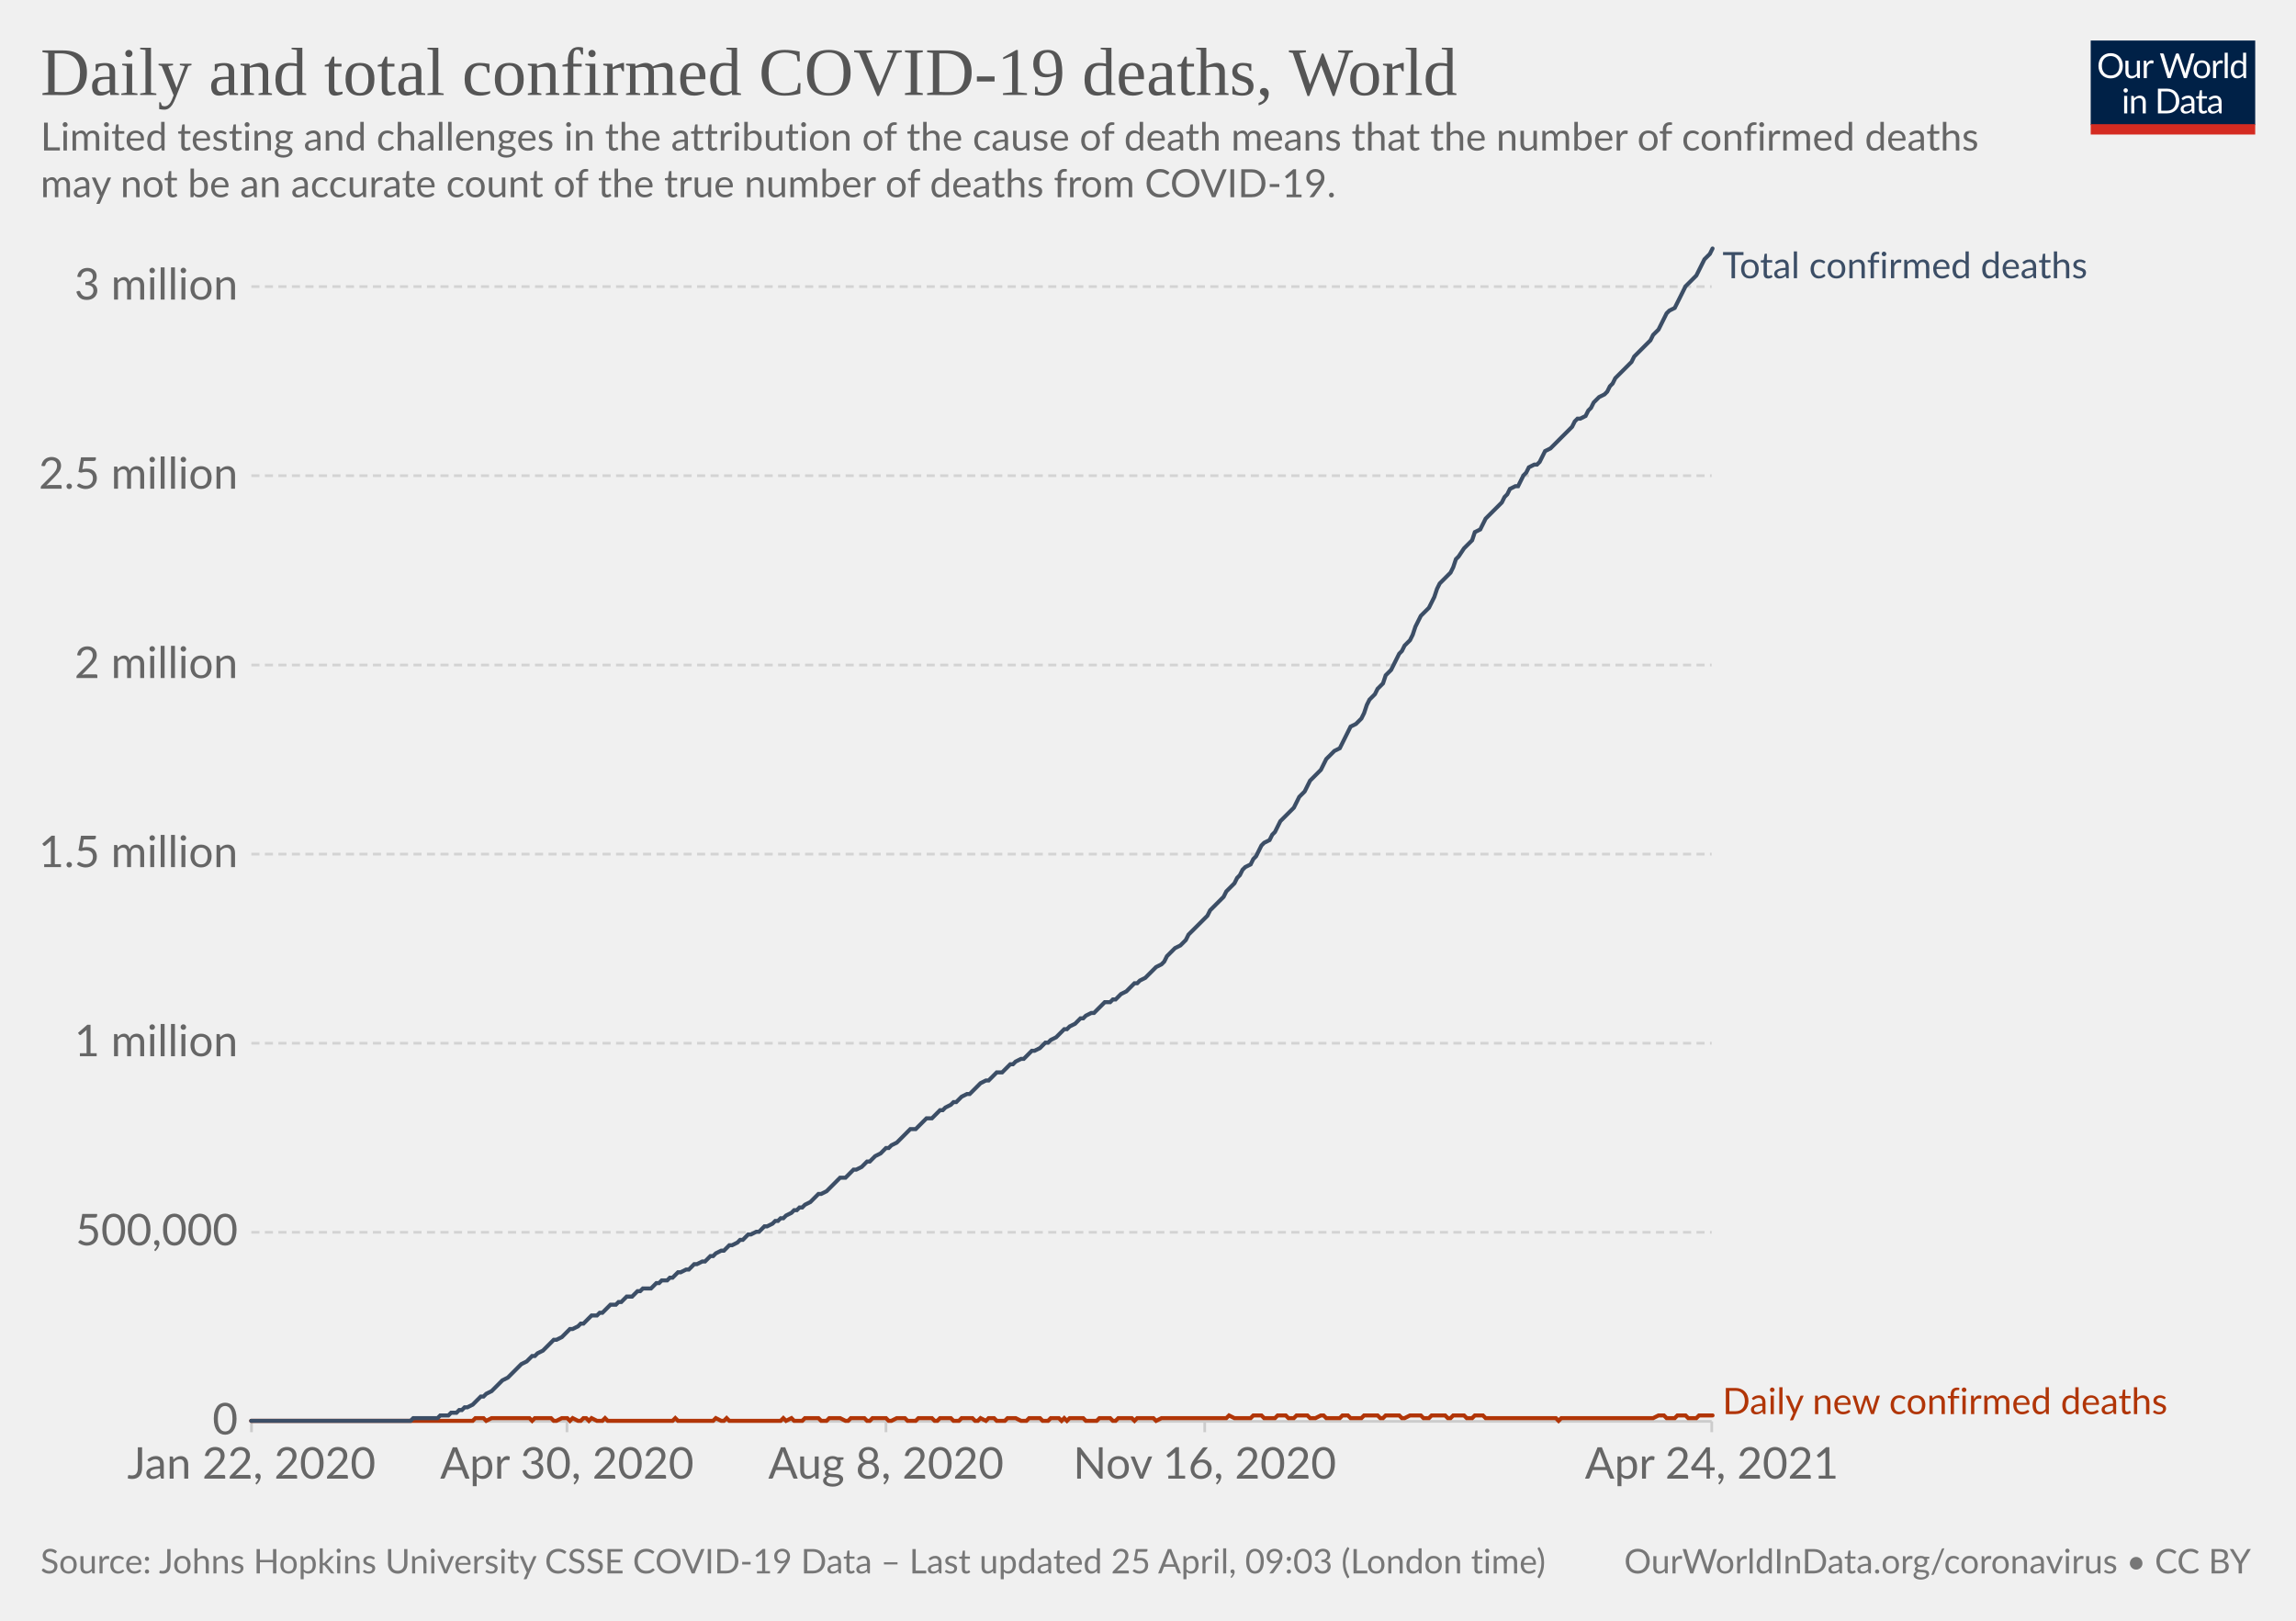
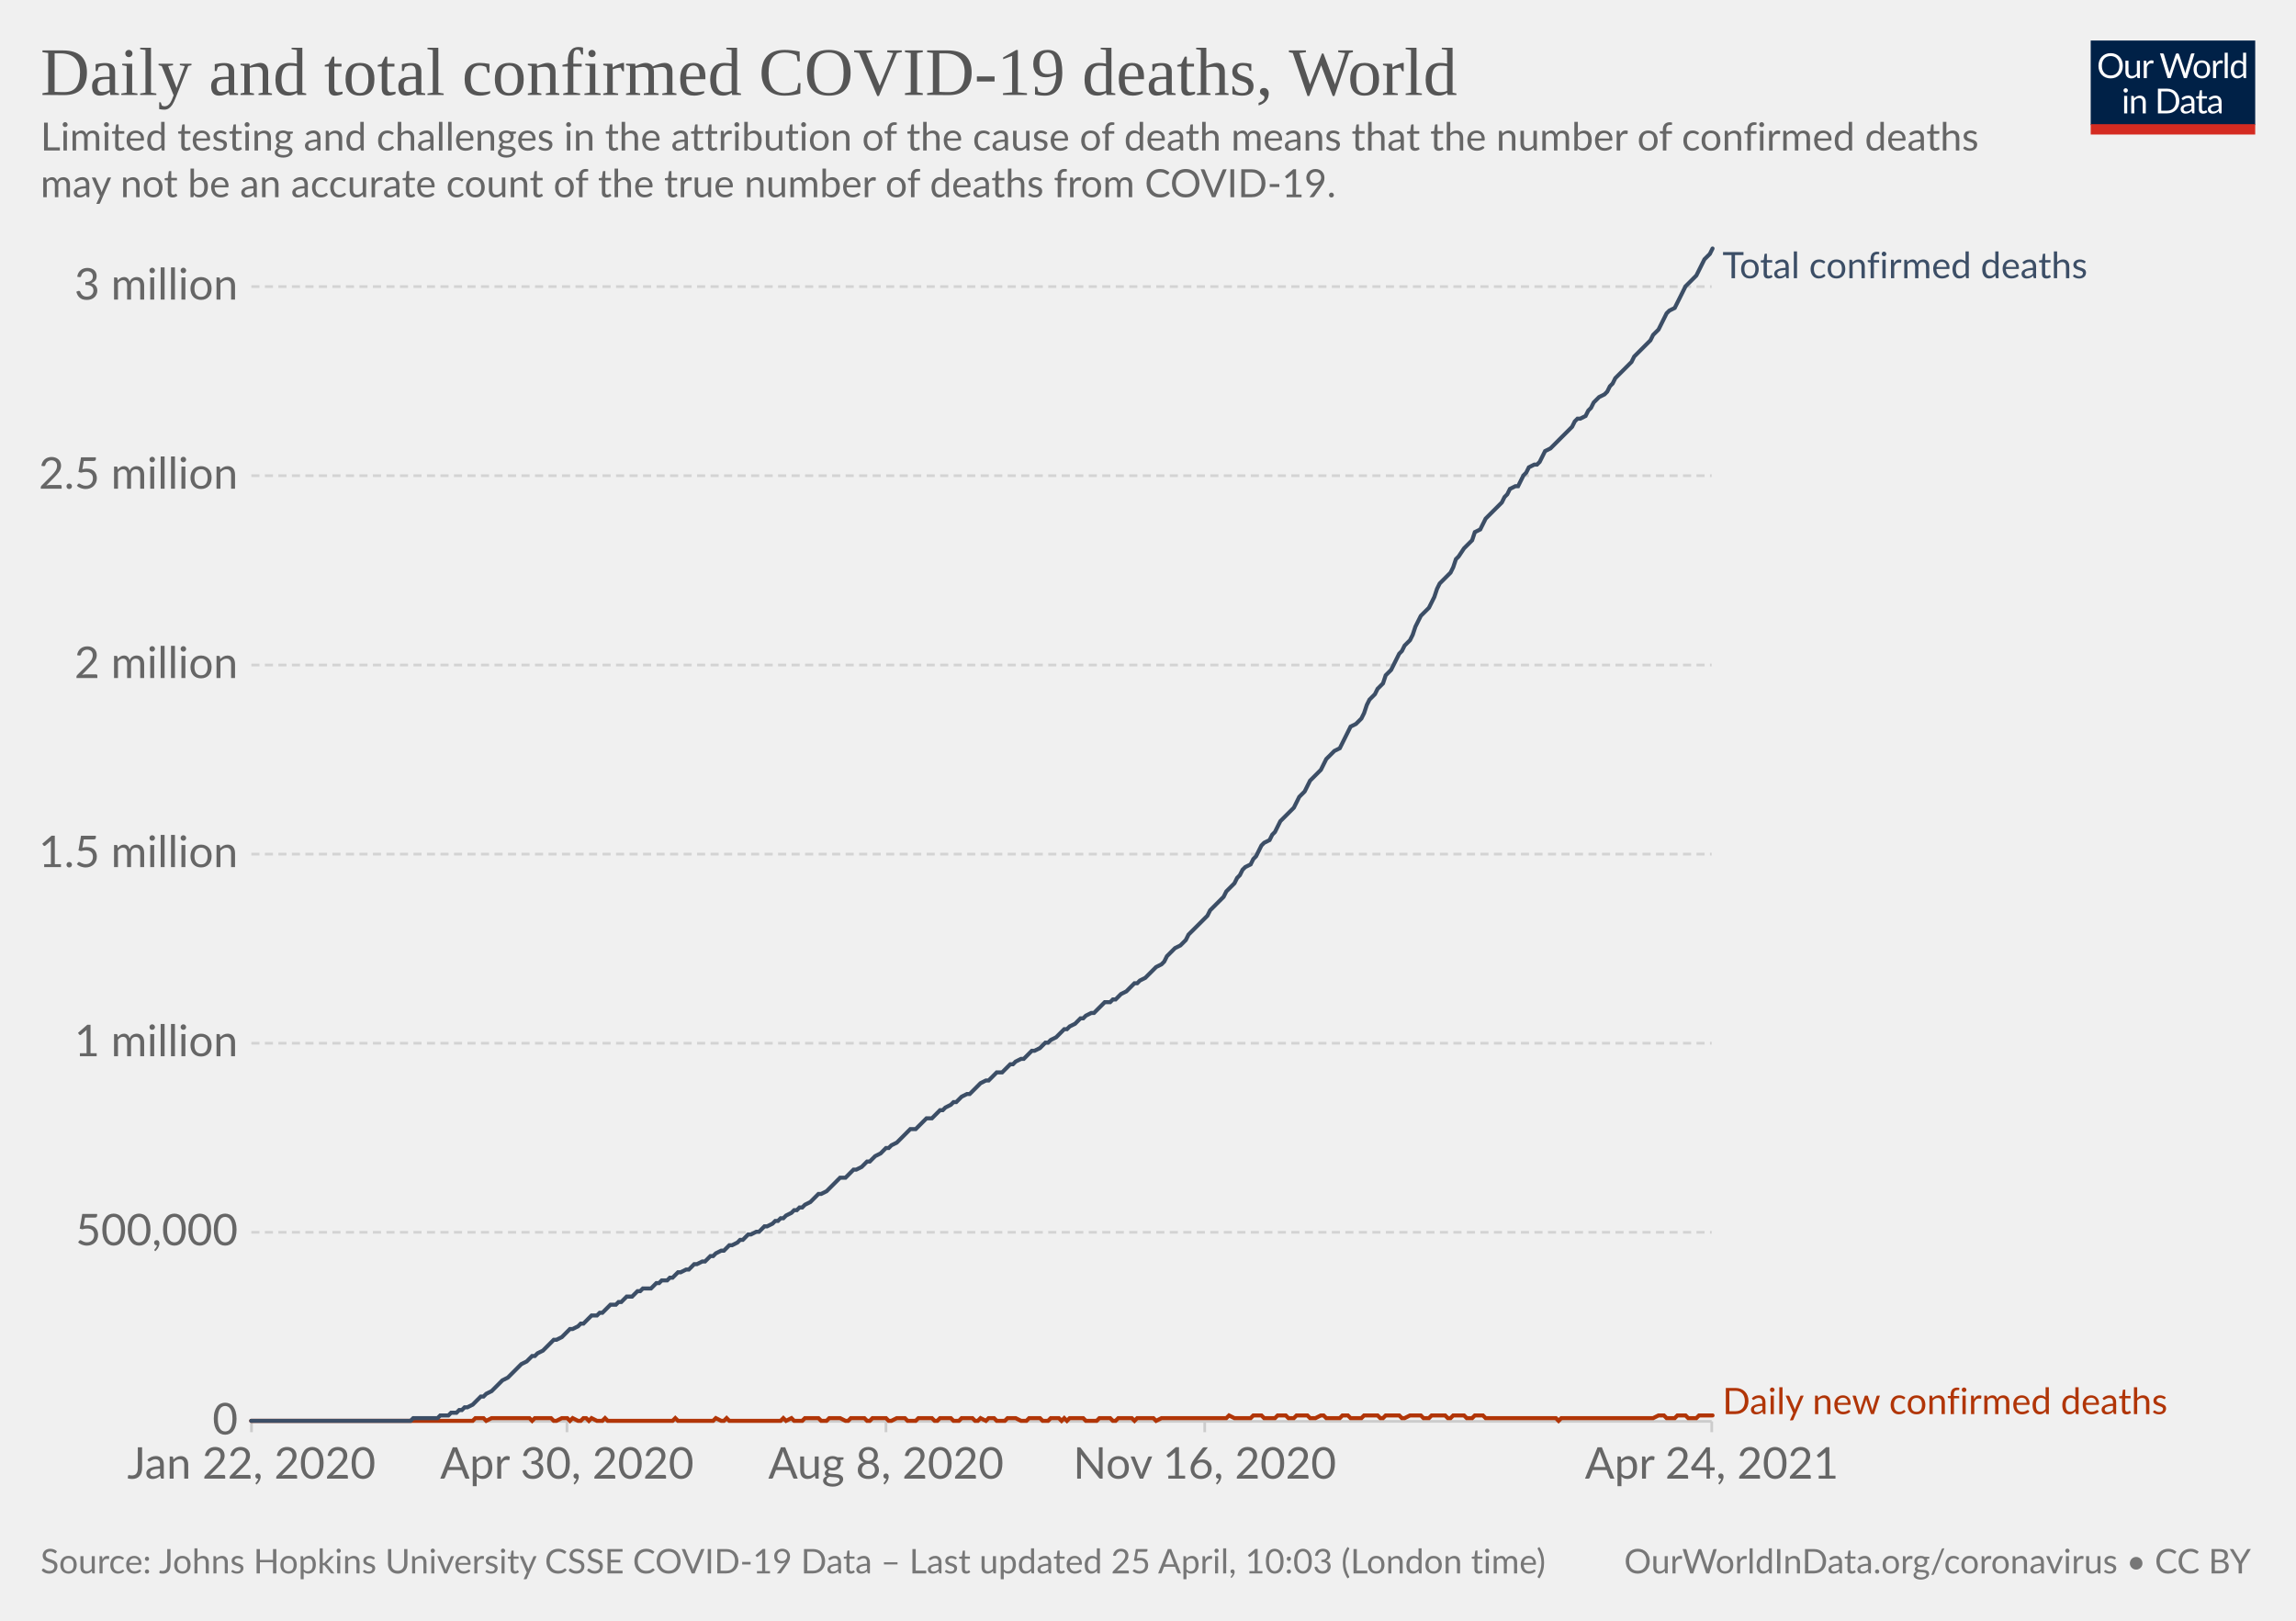
<svg xmlns="http://www.w3.org/2000/svg" version="1.1" style="background-color:#fff;-webkit-font-smoothing:antialiased" width="850" height="600" viewBox="0 0 850 600" font-family="Lato,'Helvetica Neue',Helvetica,Arial,sans-serif" font-size="18" text-rendering="optimizeLegibility">
  <g class="HeaderView">
    <g transform="matrix(.29 0 0 .29 774 15)">
      <svg className="owidLog" width="210" height="120" viewBox="0 0 210 120" fill="none">
        <g clip-path="url(#clip0)">
          <path d="M0 0h210v107.89H0V0z" fill="#002147" />
          <path d="M40.98 32.25c0 2.36-.38 4.53-1.12 6.51a14.26 14.26 0 01-8.1 8.4c-1.9.78-4.02 1.17-6.34 1.17a16.6 16.6 0 01-6.33-1.17 14.31 14.31 0 01-8.08-8.4 18.29 18.29 0 01-1.12-6.51c0-2.36.38-4.53 1.12-6.5.75-1.97 1.8-3.67 3.17-5.1a14.32 14.32 0 014.9-3.34c1.92-.8 4.03-1.19 6.34-1.19 2.32 0 4.43.4 6.34 1.19 1.92.8 3.56 1.9 4.93 3.34a14.87 14.87 0 013.17 5.1 18.1 18.1 0 011.12 6.5zm-4.38 0c0-1.94-.26-3.68-.8-5.22a10.91 10.91 0 00-2.24-3.89 9.68 9.68 0 00-3.52-2.46 11.95 11.95 0 00-4.62-.86c-1.68 0-3.21.28-4.6.86a9.88 9.88 0 00-3.54 2.46 10.91 10.91 0 00-2.24 3.9c-.53 1.53-.8 3.27-.8 5.2 0 1.94.27 3.68.8 5.22a11.17 11.17 0 002.24 3.9 10.01 10.01 0 003.55 2.44c1.38.56 2.9.83 4.6.83s3.24-.27 4.61-.83a9.8 9.8 0 003.52-2.44 11.17 11.17 0 002.25-3.9c.53-1.54.8-3.28.8-5.21zm26.22-6.54V48H60.5c-.56 0-.9-.27-1.05-.81l-.31-2.4a12.45 12.45 0 01-3.26 2.6c-1.2.64-2.58.96-4.13.96-1.22 0-2.3-.2-3.24-.6a6.52 6.52 0 01-2.33-1.7 7.37 7.37 0 01-1.43-2.67c-.3-1.04-.46-2.2-.46-3.45V25.7h3.91v14.22c0 1.68.38 2.99 1.15 3.91.77.93 1.96 1.39 3.54 1.39 1.16 0 2.24-.27 3.23-.82a10.42 10.42 0 002.8-2.28V25.7h3.91zm8.61 4.47a9.94 9.94 0 012.6-3.56 5.64 5.64 0 013.76-1.3c.47 0 .92.05 1.34.15.44.1.83.27 1.17.49l-.3 2.92c-.09.37-.3.55-.66.55-.2 0-.5-.04-.9-.13a6.21 6.21 0 00-3.24.18 4.23 4.23 0 00-1.47.92c-.42.4-.81.9-1.17 1.5-.33.58-.64 1.26-.92 2.02V48H67.7V25.71h2.25c.42 0 .72.08.88.25.16.16.27.44.33.83l.26 3.39zm61.16-13.7L122.75 48h-3.82l-7.99-24.05a21.95 21.95 0 01-.42-1.58 38.36 38.36 0 01-.44 1.58L102.05 48h-3.83L88.4 16.47h3.54c.38 0 .7.1.95.29.26.2.43.43.5.73l6.52 21.9.28 1.28.29 1.46.3-1.46.38-1.27 7.41-21.91c.1-.25.26-.48.51-.69.27-.22.58-.33.95-.33h1.23c.38 0 .69.1.92.29a1.77 1.77 0 01.53.73l7.4 21.9a28.4 28.4 0 01.68 2.62 29.52 29.52 0 01.52-2.61l6.54-21.91a1.31 1.31 0 01.48-.7c.27-.21.58-.32.95-.32h3.32zm9.35 8.88c1.63 0 3.1.27 4.4.82a9.43 9.43 0 015.46 5.94c.5 1.4.74 2.98.74 4.73 0 1.76-.25 3.34-.74 4.75a9.43 9.43 0 01-5.46 5.92c-1.3.52-2.77.79-4.4.79-1.64 0-3.12-.27-4.44-.8a9.42 9.42 0 01-3.35-2.3c-.92-1-1.63-2.2-2.13-3.61-.49-1.41-.73-3-.73-4.75s.24-3.33.73-4.73c.5-1.43 1.2-2.64 2.13-3.63a9.4 9.4 0 013.35-2.31c1.32-.55 2.8-.82 4.44-.82zm0 19.89c2.2 0 3.84-.73 4.93-2.2 1.08-1.48 1.63-3.54 1.63-6.18 0-2.66-.55-4.72-1.63-6.2-1.09-1.49-2.73-2.23-4.93-2.23-1.12 0-2.09.2-2.93.57a5.71 5.71 0 00-2.06 1.65 7.5 7.5 0 00-1.24 2.67c-.26 1.04-.4 2.22-.4 3.54 0 2.64.55 4.7 1.64 6.18 1.1 1.47 2.76 2.2 4.99 2.2zm17.97-15.07a9.94 9.94 0 012.6-3.56 5.64 5.64 0 013.76-1.3c.47 0 .91.05 1.34.15.44.1.83.27 1.16.49l-.28 2.92c-.09.37-.31.55-.66.55-.2 0-.5-.04-.9-.13a6.2 6.2 0 00-3.24.18 4.23 4.23 0 00-1.47.92c-.43.4-.82.9-1.17 1.5a13.1 13.1 0 00-.92 2.02V48h-3.94V25.71h2.24c.43 0 .72.08.88.25.17.16.28.44.33.83l.27 3.39zm15.04-14.59V48h-3.92V15.6h3.92zm19.55 15.43a6.22 6.22 0 00-2.38-2.05 6.7 6.7 0 00-2.86-.6c-2.07 0-3.66.75-4.77 2.23-1.12 1.48-1.68 3.6-1.68 6.33 0 1.46.13 2.7.38 3.74a7.29 7.29 0 001.1 2.56 4.35 4.35 0 001.78 1.45c.7.3 1.5.46 2.4.46 1.29 0 2.41-.3 3.36-.88a9.6 9.6 0 002.67-2.49V31.02zm3.91-15.43V48h-2.33c-.56 0-.9-.27-1.06-.81l-.35-2.71a12.13 12.13 0 01-3.25 2.77 8.28 8.28 0 01-4.23 1.06 7.31 7.31 0 01-6.14-2.9c-.73-.96-1.3-2.15-1.69-3.57a18.35 18.35 0 01.07-9.48 11.29 11.29 0 011.89-3.7 8.7 8.7 0 017.06-3.34 7.96 7.96 0 016.12 2.62V15.59h3.91zM46.61 70.71V93H42.7V70.71h3.91zm.84-7c0 .39-.08.75-.24 1.09a2.81 2.81 0 01-1.52 1.47 2.67 2.67 0 01-2.16 0 2.9 2.9 0 01-1.45-1.47 2.67 2.67 0 010-2.16c.15-.35.35-.65.6-.9.25-.27.53-.47.85-.62a2.67 2.67 0 012.16 0c.35.15.65.35.9.62.27.25.47.55.62.9.16.34.24.7.24 1.08zm7.97 10.24c.49-.54 1-1.04 1.54-1.48a9.85 9.85 0 013.66-1.84 8.96 8.96 0 015.43.35c.94.4 1.72.97 2.33 1.71a7.36 7.36 0 011.43 2.67c.32 1.04.49 2.19.49 3.45V93h-3.94V78.81c0-1.69-.4-3-1.17-3.92-.76-.93-1.93-1.4-3.5-1.4a6.6 6.6 0 00-3.25.83c-1 .56-1.92 1.31-2.77 2.27V93h-3.94V70.71h2.35c.56 0 .9.28 1.04.82l.3 2.42zm57.7 3.3c0 2.36-.37 4.5-1.11 6.44a14.3 14.3 0 01-3.17 4.98 14.1 14.1 0 01-4.93 3.2c-1.9.76-4.02 1.13-6.33 1.13H85.8V61.47h11.77c2.31 0 4.42.39 6.33 1.15a13.8 13.8 0 018.1 8.18 17.75 17.75 0 011.12 6.45zm-4.37 0c0-1.94-.26-3.67-.8-5.2a10.94 10.94 0 00-2.23-3.87 9.57 9.57 0 00-3.53-2.42 12.23 12.23 0 00-4.61-.83h-7.5v24.62h7.5c1.7 0 3.24-.28 4.61-.84a9.7 9.7 0 003.53-2.4 10.94 10.94 0 002.24-3.87c.53-1.53.8-3.26.8-5.2zm19.8 5.72c-1.8.06-3.34.2-4.62.44-1.26.22-2.3.51-3.1.88-.8.36-1.37.8-1.74 1.3-.35.5-.53 1.05-.53 1.67 0 .58.1 1.1.3 1.52a3 3 0 00.76 1.05c.34.27.73.46 1.17.6a6.13 6.13 0 001.45.17 7.28 7.28 0 003.5-.81 11.95 11.95 0 002.82-2.2v-4.62zm-12.65-9.11a12.73 12.73 0 013.98-2.66c1.43-.59 3-.88 4.73-.88 1.25 0 2.36.2 3.33.61a6.81 6.81 0 013.94 4.38c.33 1.04.5 2.19.5 3.43V93h-1.74a1.8 1.8 0 01-.88-.18c-.2-.13-.36-.38-.48-.74l-.44-2.12-1.72 1.46a9.48 9.48 0 01-3.74 1.7c-.69.15-1.46.23-2.3.23-.87 0-1.69-.12-2.45-.35a5.34 5.34 0 01-3.34-2.93 6.64 6.64 0 01-.49-2.64c0-.88.25-1.72.73-2.53a6.33 6.33 0 012.35-2.17c1.09-.63 2.5-1.15 4.25-1.54 1.75-.41 3.89-.65 6.42-.7v-1.75c0-1.73-.37-3.03-1.12-3.91-.75-.9-1.84-1.34-3.28-1.34-.97 0-1.78.12-2.44.37-.64.23-1.2.5-1.7.81l-1.23.82c-.33.23-.67.35-1 .35-.27 0-.5-.07-.69-.2a2.1 2.1 0 01-.48-.53l-.7-1.25zm27.67 19.5c-1.76 0-3.12-.5-4.07-1.48-.94-.98-1.41-2.4-1.41-4.25V74h-2.68a.9.9 0 01-.6-.2c-.16-.14-.24-.36-.24-.66v-1.56l3.65-.46.9-6.89a.9.9 0 01.29-.52.88.88 0 01.62-.22H142v7.67h6.44V74H142v13.38c0 .94.22 1.63.68 2.09.45.45 1.04.68 1.76.68a3.21 3.21 0 001.85-.53l.55-.35c.16-.12.3-.18.41-.18.2 0 .4.13.55.38l1.15 1.87a7.45 7.45 0 01-2.44 1.5 8.53 8.53 0 01-2.95.52zm19.68-10.4c-1.8.07-3.34.21-4.62.45-1.26.22-2.3.51-3.1.88-.8.36-1.37.8-1.74 1.3-.35.5-.53 1.05-.53 1.67 0 .58.1 1.1.3 1.52a2.9 2.9 0 00.76 1.05c.34.27.73.46 1.17.6a6.13 6.13 0 001.45.17 7.3 7.3 0 003.5-.81 12.04 12.04 0 002.82-2.2v-4.62zm-12.65-9.1a12.72 12.72 0 013.99-2.66c1.42-.59 3-.88 4.72-.88 1.25 0 2.36.2 3.33.61a6.81 6.81 0 013.94 4.38c.33 1.04.5 2.19.5 3.43V93h-1.74a1.8 1.8 0 01-.88-.18c-.2-.13-.36-.38-.48-.74l-.44-2.12-1.72 1.46a9.48 9.48 0 01-3.74 1.7c-.69.15-1.46.23-2.3.23-.87 0-1.69-.12-2.45-.35a5.33 5.33 0 01-3.34-2.93 6.62 6.62 0 01-.49-2.64c0-.88.25-1.72.73-2.53a6.33 6.33 0 012.35-2.17c1.09-.63 2.5-1.15 4.25-1.54a31.2 31.2 0 016.42-.7v-1.75c0-1.73-.37-3.03-1.12-3.91-.75-.9-1.84-1.34-3.28-1.34-.97 0-1.78.12-2.44.37-.64.23-1.2.5-1.7.81l-1.22.82c-.34.23-.68.35-1.02.35-.26 0-.49-.07-.68-.2a1.88 1.88 0 01-.48-.53l-.7-1.25zM40.98 32.25c0 2.36-.38 4.53-1.12 6.51a14.26 14.26 0 01-8.1 8.4c-1.9.78-4.02 1.17-6.34 1.17a16.6 16.6 0 01-6.33-1.17 14.31 14.31 0 01-8.08-8.4 18.29 18.29 0 01-1.12-6.51c0-2.36.38-4.53 1.12-6.5.75-1.97 1.8-3.67 3.17-5.1a14.32 14.32 0 014.9-3.34c1.92-.8 4.03-1.19 6.34-1.19 2.32 0 4.43.4 6.34 1.19 1.92.8 3.56 1.9 4.93 3.34a14.87 14.87 0 013.17 5.1 18.1 18.1 0 011.12 6.5zm-4.38 0c0-1.94-.26-3.68-.8-5.22a10.91 10.91 0 00-2.24-3.89 9.68 9.68 0 00-3.52-2.46 11.95 11.95 0 00-4.62-.86c-1.68 0-3.21.28-4.6.86a9.88 9.88 0 00-3.54 2.46 10.91 10.91 0 00-2.24 3.9c-.53 1.53-.8 3.27-.8 5.2 0 1.94.27 3.68.8 5.22a11.17 11.17 0 002.24 3.9 10.01 10.01 0 003.55 2.44c1.38.56 2.9.83 4.6.83s3.24-.27 4.61-.83a9.8 9.8 0 003.52-2.44 11.17 11.17 0 002.25-3.9c.53-1.54.8-3.28.8-5.21zm26.22-6.54V48H60.5c-.56 0-.9-.27-1.05-.81l-.31-2.4a12.45 12.45 0 01-3.26 2.6c-1.2.64-2.58.96-4.13.96-1.22 0-2.3-.2-3.24-.6a6.52 6.52 0 01-2.33-1.7 7.37 7.37 0 01-1.43-2.67c-.3-1.04-.46-2.2-.46-3.45V25.7h3.91v14.22c0 1.68.38 2.99 1.15 3.91.77.93 1.96 1.39 3.54 1.39 1.16 0 2.24-.27 3.23-.82a10.42 10.42 0 002.8-2.28V25.7h3.91zm8.61 4.47a9.94 9.94 0 012.6-3.56 5.64 5.64 0 013.76-1.3c.47 0 .92.05 1.34.15.44.1.83.27 1.17.49l-.3 2.92c-.09.37-.3.55-.66.55-.2 0-.5-.04-.9-.13a6.21 6.21 0 00-3.24.18 4.23 4.23 0 00-1.47.92c-.42.4-.81.9-1.17 1.5-.33.58-.64 1.26-.92 2.02V48H67.7V25.71h2.25c.42 0 .72.08.88.25.16.16.27.44.33.83l.26 3.39zm61.16-13.7L122.75 48h-3.82l-7.99-24.05a21.95 21.95 0 01-.42-1.58 38.36 38.36 0 01-.44 1.58L102.05 48h-3.83L88.4 16.47h3.54c.38 0 .7.1.95.29.26.2.43.43.5.73l6.52 21.9.28 1.28.29 1.46.3-1.46.38-1.27 7.41-21.91c.1-.25.26-.48.51-.69.27-.22.58-.33.95-.33h1.23c.38 0 .69.1.92.29a1.77 1.77 0 01.53.73l7.4 21.9a28.4 28.4 0 01.68 2.62 29.52 29.52 0 01.52-2.61l6.54-21.91a1.31 1.31 0 01.48-.7c.27-.21.58-.32.95-.32h3.32zm9.35 8.88c1.63 0 3.1.27 4.4.82a9.43 9.43 0 015.46 5.94c.5 1.4.74 2.98.74 4.73 0 1.76-.25 3.34-.74 4.75a9.43 9.43 0 01-5.46 5.92c-1.3.52-2.77.79-4.4.79-1.64 0-3.12-.27-4.44-.8a9.42 9.42 0 01-3.35-2.3c-.92-1-1.63-2.2-2.13-3.61-.49-1.41-.73-3-.73-4.75s.24-3.33.73-4.73c.5-1.43 1.2-2.64 2.13-3.63a9.4 9.4 0 013.35-2.31c1.32-.55 2.8-.82 4.44-.82zm0 19.89c2.2 0 3.84-.73 4.93-2.2 1.08-1.48 1.63-3.54 1.63-6.18 0-2.66-.55-4.72-1.63-6.2-1.09-1.49-2.73-2.23-4.93-2.23-1.12 0-2.09.2-2.93.57a5.71 5.71 0 00-2.06 1.65 7.5 7.5 0 00-1.24 2.67c-.26 1.04-.4 2.22-.4 3.54 0 2.64.55 4.7 1.64 6.18 1.1 1.47 2.76 2.2 4.99 2.2zm17.97-15.07a9.94 9.94 0 012.6-3.56 5.64 5.64 0 013.76-1.3c.47 0 .91.05 1.34.15.44.1.83.27 1.16.49l-.28 2.92c-.09.37-.31.55-.66.55-.2 0-.5-.04-.9-.13a6.2 6.2 0 00-3.24.18 4.23 4.23 0 00-1.47.92c-.43.4-.82.9-1.17 1.5a13.1 13.1 0 00-.92 2.02V48h-3.94V25.71h2.24c.43 0 .72.08.88.25.17.16.28.44.33.83l.27 3.39zm15.04-14.59V48h-3.92V15.6h3.92zm19.55 15.43a6.22 6.22 0 00-2.38-2.05 6.7 6.7 0 00-2.86-.6c-2.07 0-3.66.75-4.77 2.23-1.12 1.48-1.68 3.6-1.68 6.33 0 1.46.13 2.7.38 3.74a7.29 7.29 0 001.1 2.56 4.35 4.35 0 001.78 1.45c.7.3 1.5.46 2.4.46 1.29 0 2.41-.3 3.36-.88a9.6 9.6 0 002.67-2.49V31.02zm3.91-15.43V48h-2.33c-.56 0-.9-.27-1.06-.81l-.35-2.71a12.13 12.13 0 01-3.25 2.77 8.28 8.28 0 01-4.23 1.06 7.31 7.31 0 01-6.14-2.9c-.73-.96-1.3-2.15-1.69-3.57a18.35 18.35 0 01.07-9.48 11.29 11.29 0 011.89-3.7 8.7 8.7 0 017.06-3.34 7.96 7.96 0 016.12 2.62V15.59h3.91zM46.61 70.71V93H42.7V70.71h3.91zm.84-7c0 .39-.08.75-.24 1.09a2.81 2.81 0 01-1.52 1.47 2.67 2.67 0 01-2.16 0 2.9 2.9 0 01-1.45-1.47 2.67 2.67 0 010-2.16c.15-.35.35-.65.6-.9.25-.27.53-.47.85-.62a2.67 2.67 0 012.16 0c.35.15.65.35.9.62.27.25.47.55.62.9.16.34.24.7.24 1.08zm7.97 10.24c.49-.54 1-1.04 1.54-1.48a9.85 9.85 0 013.66-1.84 8.96 8.96 0 015.43.35c.94.4 1.72.97 2.33 1.71a7.36 7.36 0 011.43 2.67c.32 1.04.49 2.19.49 3.45V93h-3.94V78.81c0-1.69-.4-3-1.17-3.92-.76-.93-1.93-1.4-3.5-1.4a6.6 6.6 0 00-3.25.83c-1 .56-1.92 1.31-2.77 2.27V93h-3.94V70.71h2.35c.56 0 .9.28 1.04.82l.3 2.42zm57.7 3.3c0 2.36-.37 4.5-1.11 6.44a14.3 14.3 0 01-3.17 4.98 14.1 14.1 0 01-4.93 3.2c-1.9.76-4.02 1.13-6.33 1.13H85.8V61.47h11.77c2.31 0 4.42.39 6.33 1.15a13.8 13.8 0 018.1 8.18 17.75 17.75 0 011.12 6.45zm-4.37 0c0-1.94-.26-3.67-.8-5.2a10.94 10.94 0 00-2.23-3.87 9.57 9.57 0 00-3.53-2.42 12.23 12.23 0 00-4.61-.83h-7.5v24.62h7.5c1.7 0 3.24-.28 4.61-.84a9.7 9.7 0 003.53-2.4 10.94 10.94 0 002.24-3.87c.53-1.53.8-3.26.8-5.2zm19.8 5.72c-1.8.06-3.34.2-4.62.44-1.26.22-2.3.51-3.1.88-.8.36-1.37.8-1.74 1.3-.35.5-.53 1.05-.53 1.67 0 .58.1 1.1.3 1.52a3 3 0 00.76 1.05c.34.27.73.46 1.17.6a6.13 6.13 0 001.45.17 7.28 7.28 0 003.5-.81 11.95 11.95 0 002.82-2.2v-4.62zm-12.65-9.11a12.73 12.73 0 013.98-2.66c1.43-.59 3-.88 4.73-.88 1.25 0 2.36.2 3.33.61a6.81 6.81 0 013.94 4.38c.33 1.04.5 2.19.5 3.43V93h-1.74a1.8 1.8 0 01-.88-.18c-.2-.13-.36-.38-.48-.74l-.44-2.12-1.72 1.46a9.48 9.48 0 01-3.74 1.7c-.69.15-1.46.23-2.3.23-.87 0-1.69-.12-2.45-.35a5.34 5.34 0 01-3.34-2.93 6.64 6.64 0 01-.49-2.64c0-.88.25-1.72.73-2.53a6.33 6.33 0 012.35-2.17c1.09-.63 2.5-1.15 4.25-1.54 1.75-.41 3.89-.65 6.42-.7v-1.75c0-1.73-.37-3.03-1.12-3.91-.75-.9-1.84-1.34-3.28-1.34-.97 0-1.78.12-2.44.37-.64.23-1.2.5-1.7.81l-1.23.82c-.33.23-.67.35-1 .35-.27 0-.5-.07-.69-.2a2.1 2.1 0 01-.48-.53l-.7-1.25zm27.67 19.5c-1.76 0-3.12-.5-4.07-1.48-.94-.98-1.41-2.4-1.41-4.25V74h-2.68a.9.9 0 01-.6-.2c-.16-.14-.24-.36-.24-.66v-1.56l3.65-.46.9-6.89a.9.9 0 01.29-.52.88.88 0 01.62-.22H142v7.67h6.44V74H142v13.38c0 .94.22 1.63.68 2.09.45.45 1.04.68 1.76.68a3.21 3.21 0 001.85-.53l.55-.35c.16-.12.3-.18.41-.18.2 0 .4.13.55.38l1.15 1.87a7.45 7.45 0 01-2.44 1.5 8.53 8.53 0 01-2.95.52zm19.68-10.4c-1.8.07-3.34.21-4.62.45-1.26.22-2.3.51-3.1.88-.8.36-1.37.8-1.74 1.3-.35.5-.53 1.05-.53 1.67 0 .58.1 1.1.3 1.52a2.9 2.9 0 00.76 1.05c.34.27.73.46 1.17.6a6.13 6.13 0 001.45.17 7.3 7.3 0 003.5-.81 12.04 12.04 0 002.82-2.2v-4.62zm-12.65-9.1a12.72 12.72 0 013.99-2.66c1.42-.59 3-.88 4.72-.88 1.25 0 2.36.2 3.33.61a6.81 6.81 0 013.94 4.38c.33 1.04.5 2.19.5 3.43V93h-1.74a1.8 1.8 0 01-.88-.18c-.2-.13-.36-.38-.48-.74l-.44-2.12-1.72 1.46a9.48 9.48 0 01-3.74 1.7c-.69.15-1.46.23-2.3.23-.87 0-1.69-.12-2.45-.35a5.33 5.33 0 01-3.34-2.93 6.62 6.62 0 01-.49-2.64c0-.88.25-1.72.73-2.53a6.33 6.33 0 012.35-2.17c1.09-.63 2.5-1.15 4.25-1.54a31.2 31.2 0 016.42-.7v-1.75c0-1.73-.37-3.03-1.12-3.91-.75-.9-1.84-1.34-3.28-1.34-.97 0-1.78.12-2.44.37-.64.23-1.2.5-1.7.81l-1.22.82c-.34.23-.68.35-1.02.35-.26 0-.49-.07-.68-.2a1.88 1.88 0 01-.48-.53l-.7-1.25zM40.98 32.25c0 2.36-.38 4.53-1.12 6.51a14.26 14.26 0 01-8.1 8.4c-1.9.78-4.02 1.17-6.34 1.17a16.6 16.6 0 01-6.33-1.17 14.31 14.31 0 01-8.08-8.4 18.29 18.29 0 01-1.12-6.51c0-2.36.38-4.53 1.12-6.5.75-1.97 1.8-3.67 3.17-5.1a14.32 14.32 0 014.9-3.34c1.92-.8 4.03-1.19 6.34-1.19 2.32 0 4.43.4 6.34 1.19 1.92.8 3.56 1.9 4.93 3.34a14.87 14.87 0 013.17 5.1 18.1 18.1 0 011.12 6.5zm-4.38 0c0-1.94-.26-3.68-.8-5.22a10.91 10.91 0 00-2.24-3.89 9.68 9.68 0 00-3.52-2.46 11.95 11.95 0 00-4.62-.86c-1.68 0-3.21.28-4.6.86a9.88 9.88 0 00-3.54 2.46 10.91 10.91 0 00-2.24 3.9c-.53 1.53-.8 3.27-.8 5.2 0 1.94.27 3.68.8 5.22a11.17 11.17 0 002.24 3.9 10.01 10.01 0 003.55 2.44c1.38.56 2.9.83 4.6.83s3.24-.27 4.61-.83a9.8 9.8 0 003.52-2.44 11.17 11.17 0 002.25-3.9c.53-1.54.8-3.28.8-5.21zm26.22-6.54V48H60.5c-.56 0-.9-.27-1.05-.81l-.31-2.4a12.45 12.45 0 01-3.26 2.6c-1.2.64-2.58.96-4.13.96-1.22 0-2.3-.2-3.24-.6a6.52 6.52 0 01-2.33-1.7 7.37 7.37 0 01-1.43-2.67c-.3-1.04-.46-2.2-.46-3.45V25.7h3.91v14.22c0 1.68.38 2.99 1.15 3.91.77.93 1.96 1.39 3.54 1.39 1.16 0 2.24-.27 3.23-.82a10.42 10.42 0 002.8-2.28V25.7h3.91zm8.61 4.47a9.94 9.94 0 012.6-3.56 5.64 5.64 0 013.76-1.3c.47 0 .92.05 1.34.15.44.1.83.27 1.17.49l-.3 2.92c-.09.37-.3.55-.66.55-.2 0-.5-.04-.9-.13a6.21 6.21 0 00-3.24.18 4.23 4.23 0 00-1.47.92c-.42.4-.81.9-1.17 1.5-.33.58-.64 1.26-.92 2.02V48H67.7V25.71h2.25c.42 0 .72.08.88.25.16.16.27.44.33.83l.26 3.39zm61.16-13.7L122.75 48h-3.82l-7.99-24.05a21.95 21.95 0 01-.42-1.58 38.36 38.36 0 01-.44 1.58L102.05 48h-3.83L88.4 16.47h3.54c.38 0 .7.1.95.29.26.2.43.43.5.73l6.52 21.9.28 1.28.29 1.46.3-1.46.38-1.27 7.41-21.91c.1-.25.26-.48.51-.69.27-.22.58-.33.95-.33h1.23c.38 0 .69.1.92.29a1.77 1.77 0 01.53.73l7.4 21.9a28.4 28.4 0 01.68 2.62 29.52 29.52 0 01.52-2.61l6.54-21.91a1.31 1.31 0 01.48-.7c.27-.21.58-.32.95-.32h3.32zm9.35 8.88c1.63 0 3.1.27 4.4.82a9.43 9.43 0 015.46 5.94c.5 1.4.74 2.98.74 4.73 0 1.76-.25 3.34-.74 4.75a9.43 9.43 0 01-5.46 5.92c-1.3.52-2.77.79-4.4.79-1.64 0-3.12-.27-4.44-.8a9.42 9.42 0 01-3.35-2.3c-.92-1-1.63-2.2-2.13-3.61-.49-1.41-.73-3-.73-4.75s.24-3.33.73-4.73c.5-1.43 1.2-2.64 2.13-3.63a9.4 9.4 0 013.35-2.31c1.32-.55 2.8-.82 4.44-.82zm0 19.89c2.2 0 3.84-.73 4.93-2.2 1.08-1.48 1.63-3.54 1.63-6.18 0-2.66-.55-4.72-1.63-6.2-1.09-1.49-2.73-2.23-4.93-2.23-1.12 0-2.09.2-2.93.57a5.71 5.71 0 00-2.06 1.65 7.5 7.5 0 00-1.24 2.67c-.26 1.04-.4 2.22-.4 3.54 0 2.64.55 4.7 1.64 6.18 1.1 1.47 2.76 2.2 4.99 2.2zm17.97-15.07a9.94 9.94 0 012.6-3.56 5.64 5.64 0 013.76-1.3c.47 0 .91.05 1.34.15.44.1.83.27 1.16.49l-.28 2.92c-.09.37-.31.55-.66.55-.2 0-.5-.04-.9-.13a6.2 6.2 0 00-3.24.18 4.23 4.23 0 00-1.47.92c-.43.4-.82.9-1.17 1.5a13.1 13.1 0 00-.92 2.02V48h-3.94V25.71h2.24c.43 0 .72.08.88.25.17.16.28.44.33.83l.27 3.39zm15.04-14.59V48h-3.92V15.6h3.92zm19.55 15.43a6.22 6.22 0 00-2.38-2.05 6.7 6.7 0 00-2.86-.6c-2.07 0-3.66.75-4.77 2.23-1.12 1.48-1.68 3.6-1.68 6.33 0 1.46.13 2.7.38 3.74a7.29 7.29 0 001.1 2.56 4.35 4.35 0 001.78 1.45c.7.3 1.5.46 2.4.46 1.29 0 2.41-.3 3.36-.88a9.6 9.6 0 002.67-2.49V31.02zm3.91-15.43V48h-2.33c-.56 0-.9-.27-1.06-.81l-.35-2.71a12.13 12.13 0 01-3.25 2.77 8.28 8.28 0 01-4.23 1.06 7.31 7.31 0 01-6.14-2.9c-.73-.96-1.3-2.15-1.69-3.57a18.35 18.35 0 01.07-9.48 11.29 11.29 0 011.89-3.7 8.7 8.7 0 017.06-3.34 7.96 7.96 0 016.12 2.62V15.59h3.91zM46.61 70.71V93H42.7V70.71h3.91zm.84-7c0 .39-.08.75-.24 1.09a2.81 2.81 0 01-1.52 1.47 2.67 2.67 0 01-2.16 0 2.9 2.9 0 01-1.45-1.47 2.67 2.67 0 010-2.16c.15-.35.35-.65.6-.9.25-.27.53-.47.85-.62a2.67 2.67 0 012.16 0c.35.15.65.35.9.62.27.25.47.55.62.9.16.34.24.7.24 1.08zm7.97 10.24c.49-.54 1-1.04 1.54-1.48a9.85 9.85 0 013.66-1.84 8.96 8.96 0 015.43.35c.94.4 1.72.97 2.33 1.71a7.36 7.36 0 011.43 2.67c.32 1.04.49 2.19.49 3.45V93h-3.94V78.81c0-1.69-.4-3-1.17-3.92-.76-.93-1.93-1.4-3.5-1.4a6.6 6.6 0 00-3.25.83c-1 .56-1.92 1.31-2.77 2.27V93h-3.94V70.71h2.35c.56 0 .9.28 1.04.82l.3 2.42zm57.7 3.3c0 2.36-.37 4.5-1.11 6.44a14.3 14.3 0 01-3.17 4.98 14.1 14.1 0 01-4.93 3.2c-1.9.76-4.02 1.13-6.33 1.13H85.8V61.47h11.77c2.31 0 4.42.39 6.33 1.15a13.8 13.8 0 018.1 8.18 17.75 17.75 0 011.12 6.45zm-4.37 0c0-1.94-.26-3.67-.8-5.2a10.94 10.94 0 00-2.23-3.87 9.57 9.57 0 00-3.53-2.42 12.23 12.23 0 00-4.61-.83h-7.5v24.62h7.5c1.7 0 3.24-.28 4.61-.84a9.7 9.7 0 003.53-2.4 10.94 10.94 0 002.24-3.87c.53-1.53.8-3.26.8-5.2zm19.8 5.72c-1.8.06-3.34.2-4.62.44-1.26.22-2.3.51-3.1.88-.8.36-1.37.8-1.74 1.3-.35.5-.53 1.05-.53 1.67 0 .58.1 1.1.3 1.52a3 3 0 00.76 1.05c.34.27.73.46 1.17.6a6.13 6.13 0 001.45.17 7.28 7.28 0 003.5-.81 11.95 11.95 0 002.82-2.2v-4.62zm-12.65-9.11a12.73 12.73 0 013.98-2.66c1.43-.59 3-.88 4.73-.88 1.25 0 2.36.2 3.33.61a6.81 6.81 0 013.94 4.38c.33 1.04.5 2.19.5 3.43V93h-1.74a1.8 1.8 0 01-.88-.18c-.2-.13-.36-.38-.48-.74l-.44-2.12-1.72 1.46a9.48 9.48 0 01-3.74 1.7c-.69.15-1.46.23-2.3.23-.87 0-1.69-.12-2.45-.35a5.34 5.34 0 01-3.34-2.93 6.64 6.64 0 01-.49-2.64c0-.88.25-1.72.73-2.53a6.33 6.33 0 012.35-2.17c1.09-.63 2.5-1.15 4.25-1.54 1.75-.41 3.89-.65 6.42-.7v-1.75c0-1.73-.37-3.03-1.12-3.91-.75-.9-1.84-1.34-3.28-1.34-.97 0-1.78.12-2.44.37-.64.23-1.2.5-1.7.81l-1.23.82c-.33.23-.67.35-1 .35-.27 0-.5-.07-.69-.2a2.1 2.1 0 01-.48-.53l-.7-1.25zm27.67 19.5c-1.76 0-3.12-.5-4.07-1.48-.94-.98-1.41-2.4-1.41-4.25V74h-2.68a.9.9 0 01-.6-.2c-.16-.14-.24-.36-.24-.66v-1.56l3.65-.46.9-6.89a.9.9 0 01.29-.52.88.88 0 01.62-.22H142v7.67h6.44V74H142v13.38c0 .94.22 1.63.68 2.09.45.45 1.04.68 1.76.68a3.21 3.21 0 001.85-.53l.55-.35c.16-.12.3-.18.41-.18.2 0 .4.13.55.38l1.15 1.87a7.45 7.45 0 01-2.44 1.5 8.53 8.53 0 01-2.95.52zm19.68-10.4c-1.8.07-3.34.21-4.62.45-1.26.22-2.3.51-3.1.88-.8.36-1.37.8-1.74 1.3-.35.5-.53 1.05-.53 1.67 0 .58.1 1.1.3 1.52a2.9 2.9 0 00.76 1.05c.34.27.73.46 1.17.6a6.13 6.13 0 001.45.17 7.3 7.3 0 003.5-.81 12.04 12.04 0 002.82-2.2v-4.62zm-12.65-9.1a12.72 12.72 0 013.99-2.66c1.42-.59 3-.88 4.72-.88 1.25 0 2.36.2 3.33.61a6.81 6.81 0 013.94 4.38c.33 1.04.5 2.19.5 3.43V93h-1.74a1.8 1.8 0 01-.88-.18c-.2-.13-.36-.38-.48-.74l-.44-2.12-1.72 1.46a9.48 9.48 0 01-3.74 1.7c-.69.15-1.46.23-2.3.23-.87 0-1.69-.12-2.45-.35a5.33 5.33 0 01-3.34-2.93 6.62 6.62 0 01-.49-2.64c0-.88.25-1.72.73-2.53a6.33 6.33 0 012.35-2.17c1.09-.63 2.5-1.15 4.25-1.54a31.2 31.2 0 016.42-.7v-1.75c0-1.73-.37-3.03-1.12-3.91-.75-.9-1.84-1.34-3.28-1.34-.97 0-1.78.12-2.44.37-.64.23-1.2.5-1.7.81l-1.22.82c-.34.23-.68.35-1.02.35-.26 0-.49-.07-.68-.2a1.88 1.88 0 01-.48-.53l-.7-1.25z" fill="#fff" />
          <path fill="#D42B21" d="M0 106.79h210V120H0z" />
        </g>
        <defs>
          <clipPath id="clip0">
            <path fill="#fff" d="M0 0h210v120H0z" />
          </clipPath>
        </defs>
      </svg>
    </g>
    <a href="https://ourworldindata.org/grapher/total-daily-covid-deaths?country=~OWID_WRL" target="_blank" rel="noopener" font-family="&quot;Playfair Display&quot;,Georgia,&quot;Times New Roman&quot;,serif">
      <text font-size="25.2" x="15" y="35.2" fill="#555">
        <tspan x="15" y="35.16">Daily and total confirmed COVID-19 deaths, World</tspan>
      </text>
    </a>
    <text font-size="14.4" x="15" y="55.7" fill="#666">
      <tspan x="15" y="55.72">Limited testing and challenges in the attribution of the cause of death means that the number of confirmed deaths</tspan>
      <tspan x="15" y="73">may not be an accurate count of the true number of deaths from COVID-19.</tspan>
    </text>
  </g>
  <g class="LineChart">
    <defs>
      <clipPath id="a">
        <path d="M83.06 74.2h830v910.4h-830z" />
      </clipPath>
    </defs>
    <g class="DualAxisView">
      <g class="HorizontalAxis">
        <path stroke="#ccc" d="M93.1 526.2v4M209.9 526.2v4M328 526.2v4M446 526.2v4M633.7 526.2v4" />
        <text x="93.1" y="547.4" fill="#666" text-anchor="middle" font-size="16.2">Jan 22, 2020</text>
        <text x="209.9" y="547.4" fill="#666" text-anchor="middle" font-size="16.2">Apr 30, 2020</text>
        <text x="328" y="547.4" fill="#666" text-anchor="middle" font-size="16.2">Aug 8, 2020</text>
        <text x="446" y="547.4" fill="#666" text-anchor="middle" font-size="16.2">Nov 16, 2020</text>
        <text x="633.7" y="547.4" fill="#666" text-anchor="middle" font-size="16.2">Apr 24, 2021</text>
      </g>
      <g class="VerticalAxis" fill="#666" dominant-baseline="middle" text-anchor="end" font-size="16.2">
        <text x="88.06" y="526.2">0</text>
        <text x="88.06" y="456.2">500,000</text>
        <text x="88.06" y="386.2">1 million</text>
        <text x="88.06" y="316.2">1.5 million</text>
        <text x="88.06" y="246.2">2 million</text>
        <text x="88.06" y="176.1">2.5 million</text>
        <text x="88.06" y="106.1">3 million</text>
      </g>
      <g class="AxisGridLines horizontalLines">
        <path stroke="#ccc" d="M93.06 526.2h540.62" />
        <path stroke="#d3d3d3" stroke-dasharray="3,2" d="M93.06 456.2h540.62M93.06 386.2h540.62M93.06 316.2h540.62M93.06 246.2h540.62M93.06 176.1h540.62M93.06 106.1h540.62" />
      </g>
    </g>
    <g clip-path="url(#a)">
      <g class="LineLabels" cursor="default">
        <g class="legendMark">
          <text font-size="13.5" x="637.7" y="103" fill="#3C4E66">
            <tspan x="637.68" y="103">Total confirmed deaths</tspan>
          </text>
        </g>
        <g class="legendMark">
          <text font-size="13.5" x="637.7" y="523.5" fill="#B13507">
            <tspan x="637.68" y="523.5">Daily new confirmed deaths</tspan>
          </text>
        </g>
      </g>
      <g class="Lines">
        <g>
          <path stroke-linecap="round" stroke="#ddd" d="M93 526h82l1-1h3l1 1 2-1h14l1 1 1-1h6l1 1h1l2-1h2l1 1 1-1 2 1h1l1-1h1l1 1 1-1 2 1h2l1-1 1 1h24l1-1 1 1h13l1-1 2 1h1l1-1 1 1h19l1-1 1 1 2-1 1 1h3l1-1h5l1 1h2l1-1h4l2 1h1l1-1h5l1 1h1l1-1h5l1 1h1l2-1h3l1 1h3l1-1h5l1 1h1l1-1h4l1 1h2l1-1h4l1 1h1l1-1 2 1 1-1h2l1 1h3l1-1h3l2 1h2l1-1h4l1 1h2l1-1h3l1 1 1-1 1 1 1-1h5l1 1h4l1-1h4l1 1h1l1-1h5l1 1 1-1h6l1 1 2-1h24l1-1 2 1h6l1-1h3l1 1h4l1-1h3l1 1h2l1-1h4l1 1h2l2-1h1l1 1h5l1-1h2l1 1h4l1-1h5l1 1h1l1-1h5l1 1h1l2-1h4l1 1h2l1-1h5l1 1h1l1-1h4l1 1h2l1-1h3l1 1h26l1 1 1-1h34l2-1h2l1 1h3l1-1h3l1 1h3l1-1h5" fill="none" stroke-width="1" />
        </g>
        <g>
          <path stroke-linecap="round" stroke="#ddd" d="M93 526h59l1-1h9l1-1h3l1-1h2l1-1h1l1-1h1l2-1 1-1 1-1 1-1h1l1-1 2-1 1-1 1-1 1-1 1-1 2-1 1-1 1-1 1-1 1-1 1-1 2-1 1-1 1-1h1l1-1 2-1 1-1 1-1 1-1 1-1h1l2-1 1-1 1-1 1-1h1l2-1 1-1h1l1-1 1-1 1-1h2l1-1h1l1-1 1-1 1-1h2l1-1h1l1-1 1-1h2l1-1 1-1h1l1-1h3l1-1 1-1h1l1-1h2l1-1h1l1-1 1-1h1l2-1h1l1-1 1-1h1l2-1h1l1-1 1-1h1l1-1 2-1h1l1-1 1-1h1l2-1 1-1h1l1-1 1-1h1l2-1h1l1-1 1-1h1l2-1 1-1h1l1-1h1l1-1 2-1 1-1h1l1-1h1l1-1 2-1 1-1 1-1 1-1h1l2-1 1-1 1-1 1-1 1-1 1-1h2l1-1 1-1 1-1h1l2-1 1-1 1-1h1l1-1 1-1 2-1 1-1 1-1h1l1-1 2-1 1-1 1-1 1-1 1-1 1-1h2l1-1 1-1 1-1 1-1h2l1-1 1-1 1-1h1l1-1 2-1 1-1h1l1-1 1-1 2-1h1l1-1 1-1 1-1 1-1 2-1h1l1-1 1-1 1-1h2l1-1 1-1 1-1h1l1-1 2-1h1l1-1 1-1 1-1h1l2-1 1-1 1-1h1l1-1 2-1 1-1 1-1 1-1h1l1-1 2-1 1-1 1-1h1l1-1 2-1h1l1-1 1-1 1-1 1-1h2l1-1h1l1-1 1-1 2-1 1-1 1-1 1-1h1l1-1 2-1 1-1 1-1 1-1 1-1 2-1 1-1 1-2 1-1 1-1 1-1 2-1 1-1 1-1 1-2 1-1 2-2 1-1 1-1 1-1 1-1 1-2 2-2 1-1 1-1 1-1 1-2 1-1 2-2 1-2 1-1 1-2 1-1 2-1 1-2 1-1 1-2 1-2 1-1 2-1 1-2 1-1 1-2 1-2 2-2 1-1 1-1 1-1 1-2 1-2 2-2 1-2 1-2 1-1 1-1 2-2 1-2 1-2 1-1 1-1 1-1 2-1 1-2 1-2 1-2 1-2 2-1 1-1 1-1 1-2 1-3 1-2 2-2 1-2 1-1 1-1 1-3 2-2 1-2 1-2 1-2 1-1 1-2 2-2 1-2 1-3 1-2 1-2 1-1 2-2 1-2 1-2 1-3 1-2 2-2 1-1 1-1 1-2 1-3 1-1 2-3 1-1 1-1 1-1 1-3 2-1 1-2 1-2 1-1 1-1 1-1 2-2 1-1 1-2 1-1 1-2 2-1h1l1-2 1-2 1-1 1-2 2-1h1l1-1 1-2 1-2 2-1 1-1 1-1 1-1 1-1 1-1 2-2 1-1 1-2 1-1h1l2-1 1-2 1-1 1-2 1-1 1-1 2-1 1-1 1-2 1-1 1-2 1-1 2-2 1-1 1-1 1-1 1-2 2-2 1-1 1-1 1-1 1-1 1-2 2-2 1-2 1-2 1-2 1-1 2-1 1-2 1-2 1-2 1-2 1-1 2-2 1-1 1-2 1-2 1-2 2-2 1-2" fill="none" stroke-width="1" />
        </g>
        <g>
          <path stroke="#B13507" stroke-linecap="round" d="M93 526h82l1-1h3l1 1 2-1h14l1 1 1-1h6l1 1h1l2-1h2l1 1 1-1 2 1h1l1-1h1l1 1 1-1 2 1h2l1-1 1 1h24l1-1 1 1h13l1-1 2 1h1l1-1 1 1h19l1-1 1 1 2-1 1 1h3l1-1h5l1 1h2l1-1h4l2 1h1l1-1h5l1 1h1l1-1h5l1 1h1l2-1h3l1 1h3l1-1h5l1 1h1l1-1h4l1 1h2l1-1h4l1 1h1l1-1 2 1 1-1h2l1 1h3l1-1h3l2 1h2l1-1h4l1 1h2l1-1h3l1 1 1-1 1 1 1-1h5l1 1h4l1-1h4l1 1h1l1-1h5l1 1 1-1h6l1 1 2-1h24l1-1 2 1h6l1-1h3l1 1h4l1-1h3l1 1h2l1-1h4l1 1h2l2-1h1l1 1h5l1-1h2l1 1h4l1-1h5l1 1h1l1-1h5l1 1h1l2-1h4l1 1h2l1-1h5l1 1h1l1-1h4l1 1h2l1-1h3l1 1h26l1 1 1-1h34l2-1h2l1 1h3l1-1h3l1 1h3l1-1h5" fill="none" stroke-width="1.5" />
        </g>
        <g>
          <path stroke="#3C4E66" stroke-linecap="round" d="M93 526h59l1-1h9l1-1h3l1-1h2l1-1h1l1-1h1l2-1 1-1 1-1 1-1h1l1-1 2-1 1-1 1-1 1-1 1-1 2-1 1-1 1-1 1-1 1-1 1-1 2-1 1-1 1-1h1l1-1 2-1 1-1 1-1 1-1 1-1h1l2-1 1-1 1-1 1-1h1l2-1 1-1h1l1-1 1-1 1-1h2l1-1h1l1-1 1-1 1-1h2l1-1h1l1-1 1-1h2l1-1 1-1h1l1-1h3l1-1 1-1h1l1-1h2l1-1h1l1-1 1-1h1l2-1h1l1-1 1-1h1l2-1h1l1-1 1-1h1l1-1 2-1h1l1-1 1-1h1l2-1 1-1h1l1-1 1-1h1l2-1h1l1-1 1-1h1l2-1 1-1h1l1-1h1l1-1 2-1 1-1h1l1-1h1l1-1 2-1 1-1 1-1 1-1h1l2-1 1-1 1-1 1-1 1-1 1-1h2l1-1 1-1 1-1h1l2-1 1-1 1-1h1l1-1 1-1 2-1 1-1 1-1h1l1-1 2-1 1-1 1-1 1-1 1-1 1-1h2l1-1 1-1 1-1 1-1h2l1-1 1-1 1-1h1l1-1 2-1 1-1h1l1-1 1-1 2-1h1l1-1 1-1 1-1 1-1 2-1h1l1-1 1-1 1-1h2l1-1 1-1 1-1h1l1-1 2-1h1l1-1 1-1 1-1h1l2-1 1-1 1-1h1l1-1 2-1 1-1 1-1 1-1h1l1-1 2-1 1-1 1-1h1l1-1 2-1h1l1-1 1-1 1-1 1-1h2l1-1h1l1-1 1-1 2-1 1-1 1-1 1-1h1l1-1 2-1 1-1 1-1 1-1 1-1 2-1 1-1 1-2 1-1 1-1 1-1 2-1 1-1 1-1 1-2 1-1 2-2 1-1 1-1 1-1 1-1 1-2 2-2 1-1 1-1 1-1 1-2 1-1 2-2 1-2 1-1 1-2 1-1 2-1 1-2 1-1 1-2 1-2 1-1 2-1 1-2 1-1 1-2 1-2 2-2 1-1 1-1 1-1 1-2 1-2 2-2 1-2 1-2 1-1 1-1 2-2 1-2 1-2 1-1 1-1 1-1 2-1 1-2 1-2 1-2 1-2 2-1 1-1 1-1 1-2 1-3 1-2 2-2 1-2 1-1 1-1 1-3 2-2 1-2 1-2 1-2 1-1 1-2 2-2 1-2 1-3 1-2 1-2 1-1 2-2 1-2 1-2 1-3 1-2 2-2 1-1 1-1 1-2 1-3 1-1 2-3 1-1 1-1 1-1 1-3 2-1 1-2 1-2 1-1 1-1 1-1 2-2 1-1 1-2 1-1 1-2 2-1h1l1-2 1-2 1-1 1-2 2-1h1l1-1 1-2 1-2 2-1 1-1 1-1 1-1 1-1 1-1 2-2 1-1 1-2 1-1h1l2-1 1-2 1-1 1-2 1-1 1-1 2-1 1-1 1-2 1-1 1-2 1-1 2-2 1-1 1-1 1-1 1-2 2-2 1-1 1-1 1-1 1-1 1-2 2-2 1-2 1-2 1-2 1-1 2-1 1-2 1-2 1-2 1-2 1-1 2-2 1-1 1-2 1-2 1-2 2-2 1-2" fill="none" stroke-width="1.5" />
        </g>
      </g>
    </g>
  </g>
  <g class="SourcesFooter" fill="#777">
    <g fill="#777">
      <text font-size="12.6" x="15" y="582.5">
-         <tspan x="15" y="582.48">Source: Johns Hopkins University CSSE COVID-19 Data – Last updated 25 April, 09:03 (London time)</tspan>
+         <tspan x="15" y="582.48">Source: Johns Hopkins University CSSE COVID-19 Data – Last updated 25 April, 10:03 (London time)</tspan>
      </text>
    </g>
    <text font-size="12.6" x="601.3" y="582.5">
      <tspan x="601.27" y="582.48">
        <a target="_blank" href="https://ourworldindata.org/coronavirus" fill="#777">OurWorldInData.org/coronavirus</a> • <a class="cclogo" href="http://creativecommons.org/licenses/by/4.0/deed.en_US" target="_blank" fill="#777">CC BY</a>
      </tspan>
    </text>
  </g>
</svg>
